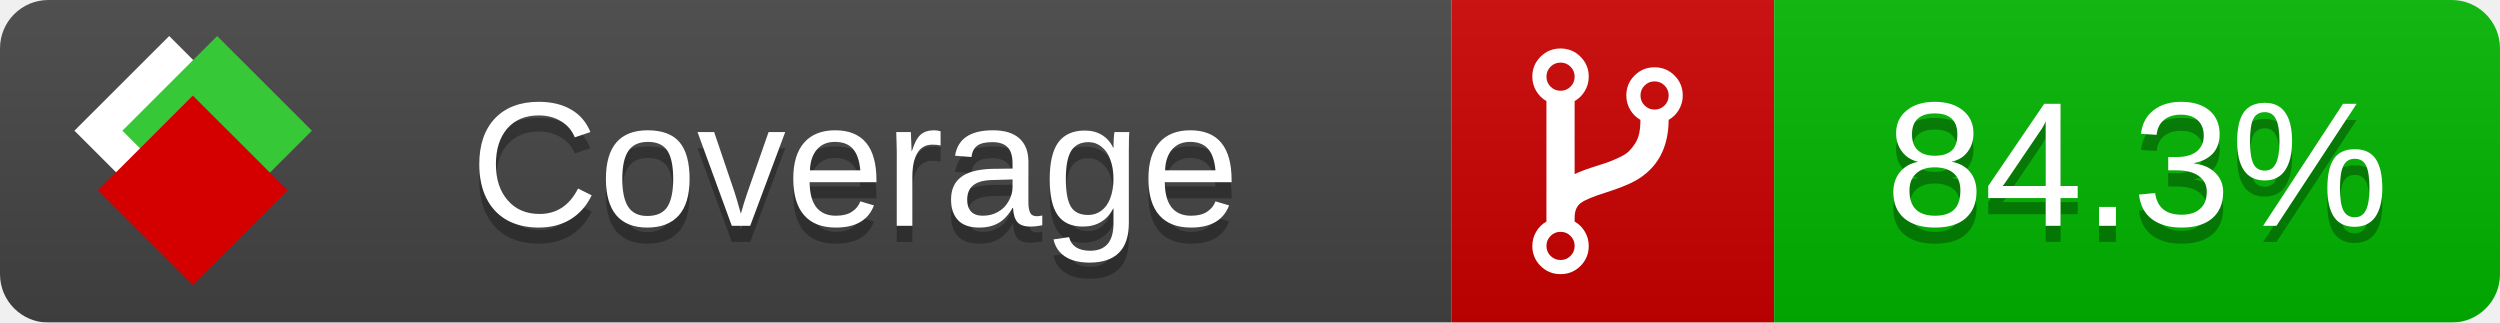
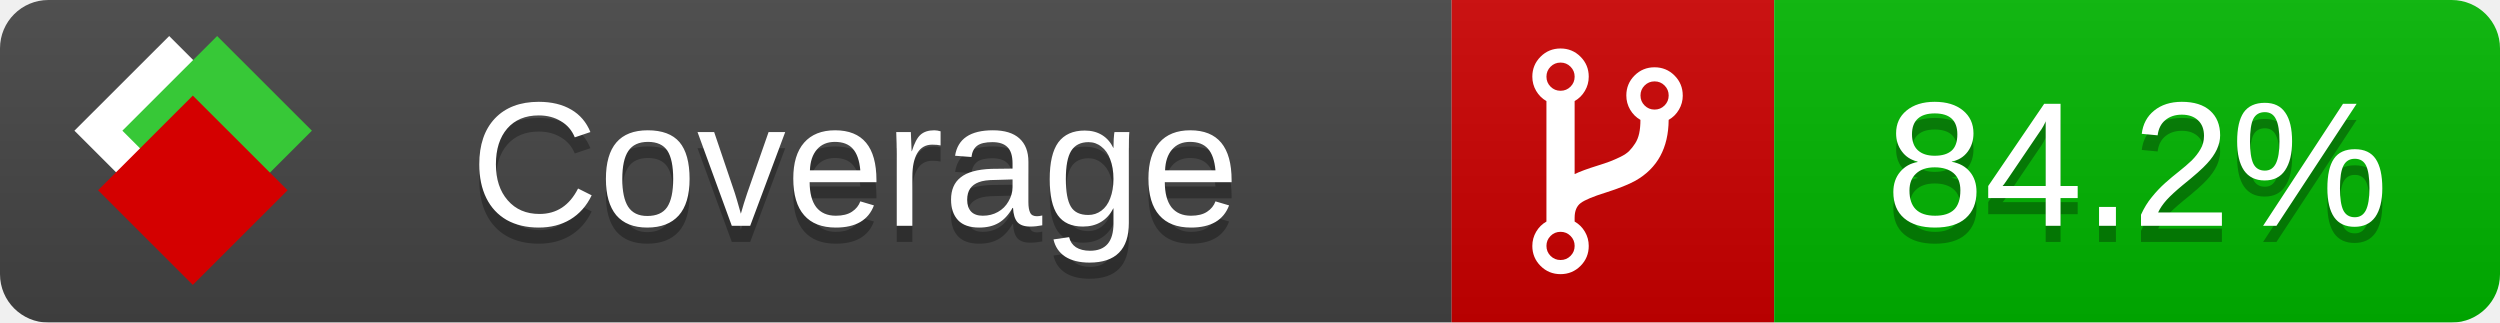
<svg xmlns="http://www.w3.org/2000/svg" xmlns:xlink="http://www.w3.org/1999/xlink" width="155" height="20">
  <style type="text/css">
          
            @keyframes fade1 {
                0% { visibility: visible; opacity: 1; }
               23% { visibility: visible; opacity: 1; }
               25% { visibility: hidden; opacity: 0; }
               48% { visibility: hidden; opacity: 0; }
               50% { visibility: hidden; opacity: 0; }
               73% { visibility: hidden; opacity: 0; }
               75% { visibility: hidden; opacity: 0; }
               98% { visibility: hidden; opacity: 0; }
              100% { visibility: visible; opacity: 1; }
            }
            @keyframes fade2 {
                0% { visibility: hidden; opacity: 0; }
               23% { visibility: hidden; opacity: 0; }
               25% { visibility: visible; opacity: 1; }
               48% { visibility: visible; opacity: 1; }
               50% { visibility: hidden; opacity: 0; }
               73% { visibility: hidden; opacity: 0; }
               75% { visibility: hidden; opacity: 0; }
               98% { visibility: hidden; opacity: 0; }
              100% { visibility: hidden; opacity: 0; }
            }
            @keyframes fade3 {
                0% { visibility: hidden; opacity: 0; }
               23% { visibility: hidden; opacity: 0; }
               25% { visibility: hidden; opacity: 0; }
               48% { visibility: hidden; opacity: 0; }
               50% { visibility: visible; opacity: 1; }
               73% { visibility: visible; opacity: 1; }
               75% { visibility: hidden; opacity: 0; }
               98% { visibility: hidden; opacity: 0; }
              100% { visibility: hidden; opacity: 0; }
            }
            @keyframes fade4 {
                0% { visibility: hidden; opacity: 0; }
               23% { visibility: hidden; opacity: 0; }
               25% { visibility: hidden; opacity: 0; }
               48% { visibility: hidden; opacity: 0; }
               50% { visibility: hidden; opacity: 0; }
               73% { visibility: hidden; opacity: 0; }
               75% { visibility: visible; opacity: 1; }
               98% { visibility: visible; opacity: 1; }
              100% { visibility: hidden; opacity: 0; }
            }
            .linecoverage {
                animation-duration: 15s;
                animation-name: fade1;
                animation-iteration-count: infinite;
            }
            .branchcoverage {
                animation-duration: 15s;
                animation-name: fade2;
                animation-iteration-count: infinite;
            }
            .methodcoverage {
                animation-duration: 15s;
                animation-name: fade3;
                animation-iteration-count: infinite;
            }
            .fullmethodcoverage {
                animation-duration: 15s;
                animation-name: fade4;
                animation-iteration-count: infinite;
            }
          
    </style>
  <defs>
    <linearGradient id="gradient" x2="0" y2="100%">
      <stop offset="0" stop-color="#bbb" stop-opacity=".1" />
      <stop offset="1" stop-opacity=".1" />
    </linearGradient>
    <linearGradient id="c">
      <stop offset="0" stop-color="#d40000" />
      <stop offset="1" stop-color="#ff2a2a" />
    </linearGradient>
    <linearGradient id="a">
      <stop offset="0" stop-color="#e0e0de" />
      <stop offset="1" stop-color="#fff" />
    </linearGradient>
    <linearGradient id="b">
      <stop offset="0" stop-color="#37c837" />
      <stop offset="1" stop-color="#217821" />
    </linearGradient>
    <linearGradient xlink:href="#a" id="e" x1="106.44" x2="69.96" y1="-11.96" y2="-46.84" gradientTransform="matrix(-.8426 -.00045 -.00045 -.8426 -94.27 -75.82)" gradientUnits="userSpaceOnUse" />
    <linearGradient xlink:href="#b" id="f" x1="56.19" x2="77.97" y1="-23.45" y2="10.62" gradientTransform="matrix(.8426 .00045 .00045 .8426 94.27 75.82)" gradientUnits="userSpaceOnUse" />
    <linearGradient xlink:href="#c" id="g" x1="79.98" x2="132.9" y1="10.79" y2="10.79" gradientTransform="matrix(.8426 .00045 .00045 .8426 94.27 75.82)" gradientUnits="userSpaceOnUse" />
    <mask id="mask">
      <rect width="155" height="20" rx="3" fill="#fff" />
    </mask>
    <g id="icon" transform="matrix(.04486 0 0 .04481 -.48 -.63)">
      <rect width="52.92" height="52.92" x="-109.72" y="-27.13" fill="url(#e)" transform="rotate(-135)" />
      <rect width="52.92" height="52.92" x="70.19" y="-39.18" fill="url(#f)" transform="rotate(45)" />
      <rect width="52.92" height="52.92" x="80.05" y="-15.74" fill="url(#g)" transform="rotate(45)" />
    </g>
  </defs>
  <g mask="url(#mask)">
    <rect x="0" y="0" width="90" height="20" fill="#444" />
    <rect x="90" y="0" width="20" height="20" fill="#c00" />
    <rect x="110" y="0" width="45" height="20" fill="#00B600" />
    <rect x="0" y="0" width="155" height="20" fill="url(#gradient)" />
  </g>
  <g>
    <path class="" fill="#fff" d="m 97.628,15.247 q 0,-0.364 -0.255,-0.619 -0.255,-0.255 -0.619,-0.255 -0.364,0 -0.619,0.255 -0.255,0.255 -0.255,0.619 0,0.364 0.255,0.619 0.255,0.255 0.619,0.255 0.364,0 0.619,-0.255 0.255,-0.255 0.255,-0.619 z m 0,-10.493 q 0,-0.364 -0.255,-0.619 -0.255,-0.255 -0.619,-0.255 -0.364,0 -0.619,0.255 -0.255,0.255 -0.255,0.619 0,0.364 0.255,0.619 0.255,0.255 0.619,0.255 0.364,0 0.619,-0.255 0.255,-0.255 0.255,-0.619 z m 5.83,1.166 q 0,-0.364 -0.255,-0.619 -0.255,-0.255 -0.619,-0.255 -0.364,0 -0.619,0.255 -0.255,0.255 -0.255,0.619 0,0.364 0.255,0.619 0.255,0.255 0.619,0.255 0.364,0 0.619,-0.255 0.255,-0.255 0.255,-0.619 z m 0.874,0 q 0,0.474 -0.237,0.879 -0.237,0.405 -0.638,0.633 -0.018,2.614 -2.059,3.771 -0.619,0.346 -1.849,0.738 -1.166,0.364 -1.544,0.647 -0.378,0.282 -0.378,0.911 l 0,0.237 q 0.401,0.228 0.638,0.633 0.237,0.405 0.237,0.879 0,0.729 -0.51,1.239 -0.51,0.51 -1.239,0.51 -0.729,0 -1.239,-0.51 -0.51,-0.51 -0.51,-1.239 0,-0.474 0.237,-0.879 0.237,-0.405 0.638,-0.633 l 0,-7.469 q -0.401,-0.228 -0.638,-0.633 -0.237,-0.405 -0.237,-0.879 0,-0.729 0.51,-1.239 0.51,-0.51 1.239,-0.51 0.729,0 1.239,0.51 0.51,0.51 0.51,1.239 0,0.474 -0.237,0.879 -0.237,0.405 -0.638,0.633 l 0,4.527 q 0.492,-0.237 1.403,-0.519 0.501,-0.155 0.797,-0.269 0.296,-0.114 0.642,-0.282 0.346,-0.169 0.537,-0.36 0.191,-0.191 0.369,-0.465 0.178,-0.273 0.255,-0.633 0.077,-0.36 0.077,-0.833 -0.401,-0.228 -0.638,-0.633 -0.237,-0.405 -0.237,-0.879 0,-0.729 0.51,-1.239 0.51,-0.51 1.239,-0.51 0.729,0 1.239,0.51 0.51,0.51 0.51,1.239 z" />
  </g>
  <g fill="#fff" text-anchor="middle" font-family="Verdana,Arial,Geneva,sans-serif" font-size="11">
    <a xlink:href="https://github.com/danielpalme/ReportGenerator" target="_top">
      <use xlink:href="#icon" transform="translate(3,1) scale(3.5)" />
    </a>
    <text x="53" y="15" fill="#010101" fill-opacity=".3">Coverage</text>
    <text x="53" y="14" fill="#fff">Coverage</text>
-     <text class="" x="132.5" y="15" fill="#010101" fill-opacity=".3">84.3%</text>
-     <text class="" x="132.5" y="14">84.3%</text>
+     <text class="" x="132.5" y="15" fill="#010101" fill-opacity=".3">84.2%</text>
+     <text class="" x="132.5" y="14">84.2%</text>
  </g>
  <g>
    <rect class="" x="90" y="0" width="65" height="20" fill-opacity="0" />
  </g>
</svg>
